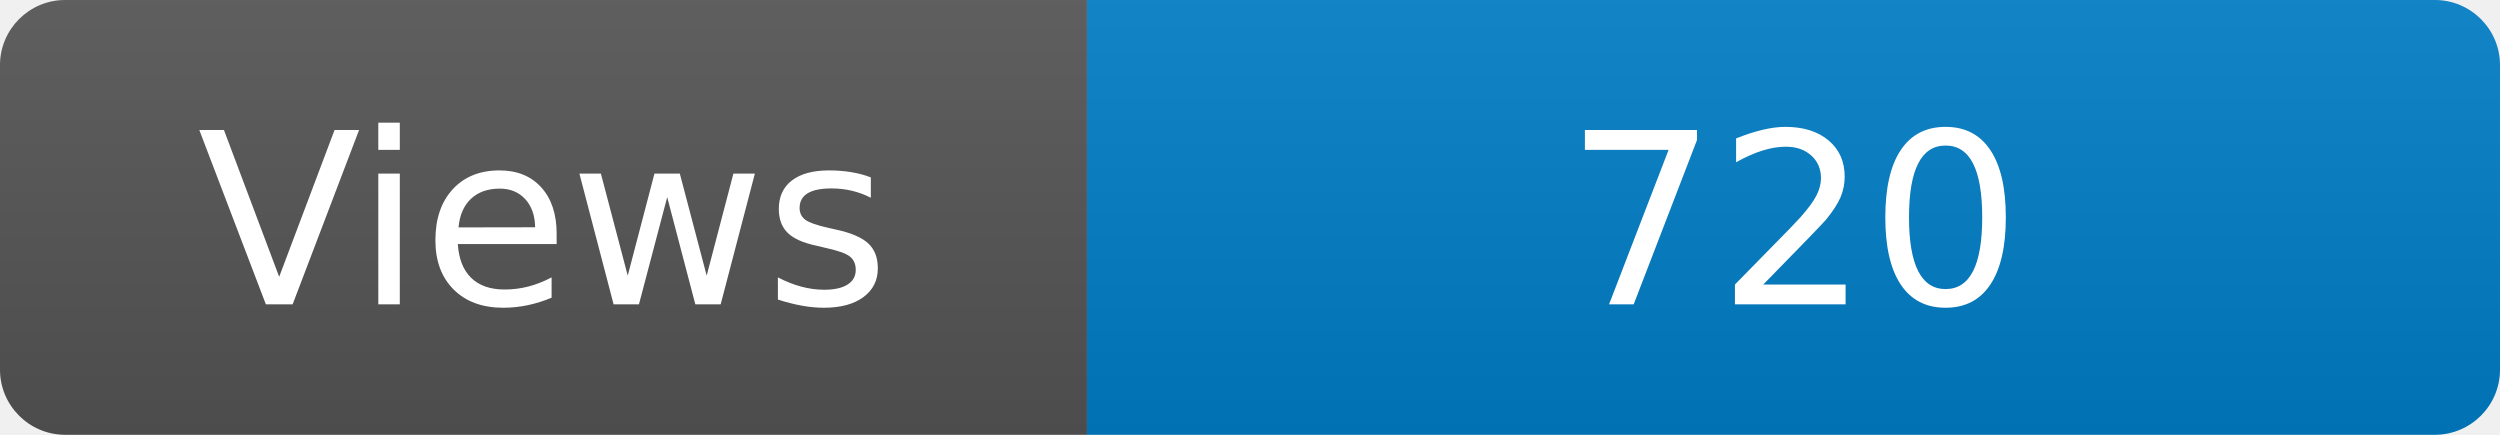
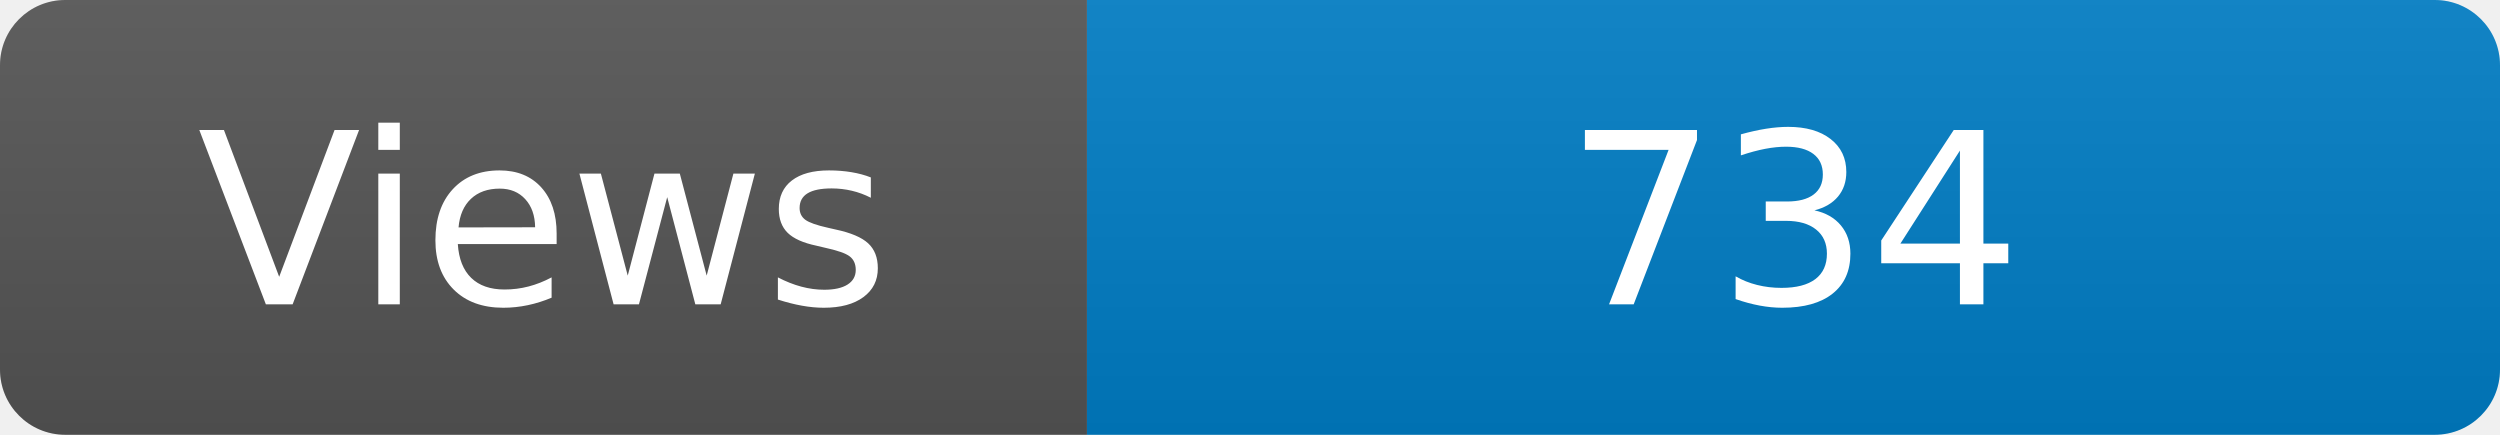
<svg xmlns="http://www.w3.org/2000/svg" width="115" height="20" role="img" aria-label="Maintained?: yes">
  <linearGradient id="s" x2="0" y2="100%">
    <stop offset="0" stop-color="#bbb" stop-opacity=".1" />
    <stop offset="1" stop-opacity=".1" />
  </linearGradient>
  <clipPath id="r">
    <rect width="115" height="20" rx="3" fill="#fff" />
  </clipPath>
  <g clip-path="url(#r)">
    <rect width="50" height="20" fill="#555" />
    <rect x="50" width="160" height="20" fill="#007ec6" />
    <rect width="115" height="20" fill="url(#s)" />
  </g>
  <g fill="#fff" text-anchor="middle" font-family="Verdana,Geneva,DejaVu Sans,sans-serif" font-size="110">
    <text x="250" y="140" transform="scale(.1)" fill="#fff">Views</text>
-     <text x="825" y="140" transform="scale(.1)" fill="#fff">720</text>
+     <text x="825" y="140" transform="scale(.1)" fill="#fff">734</text>
  </g>
</svg>
